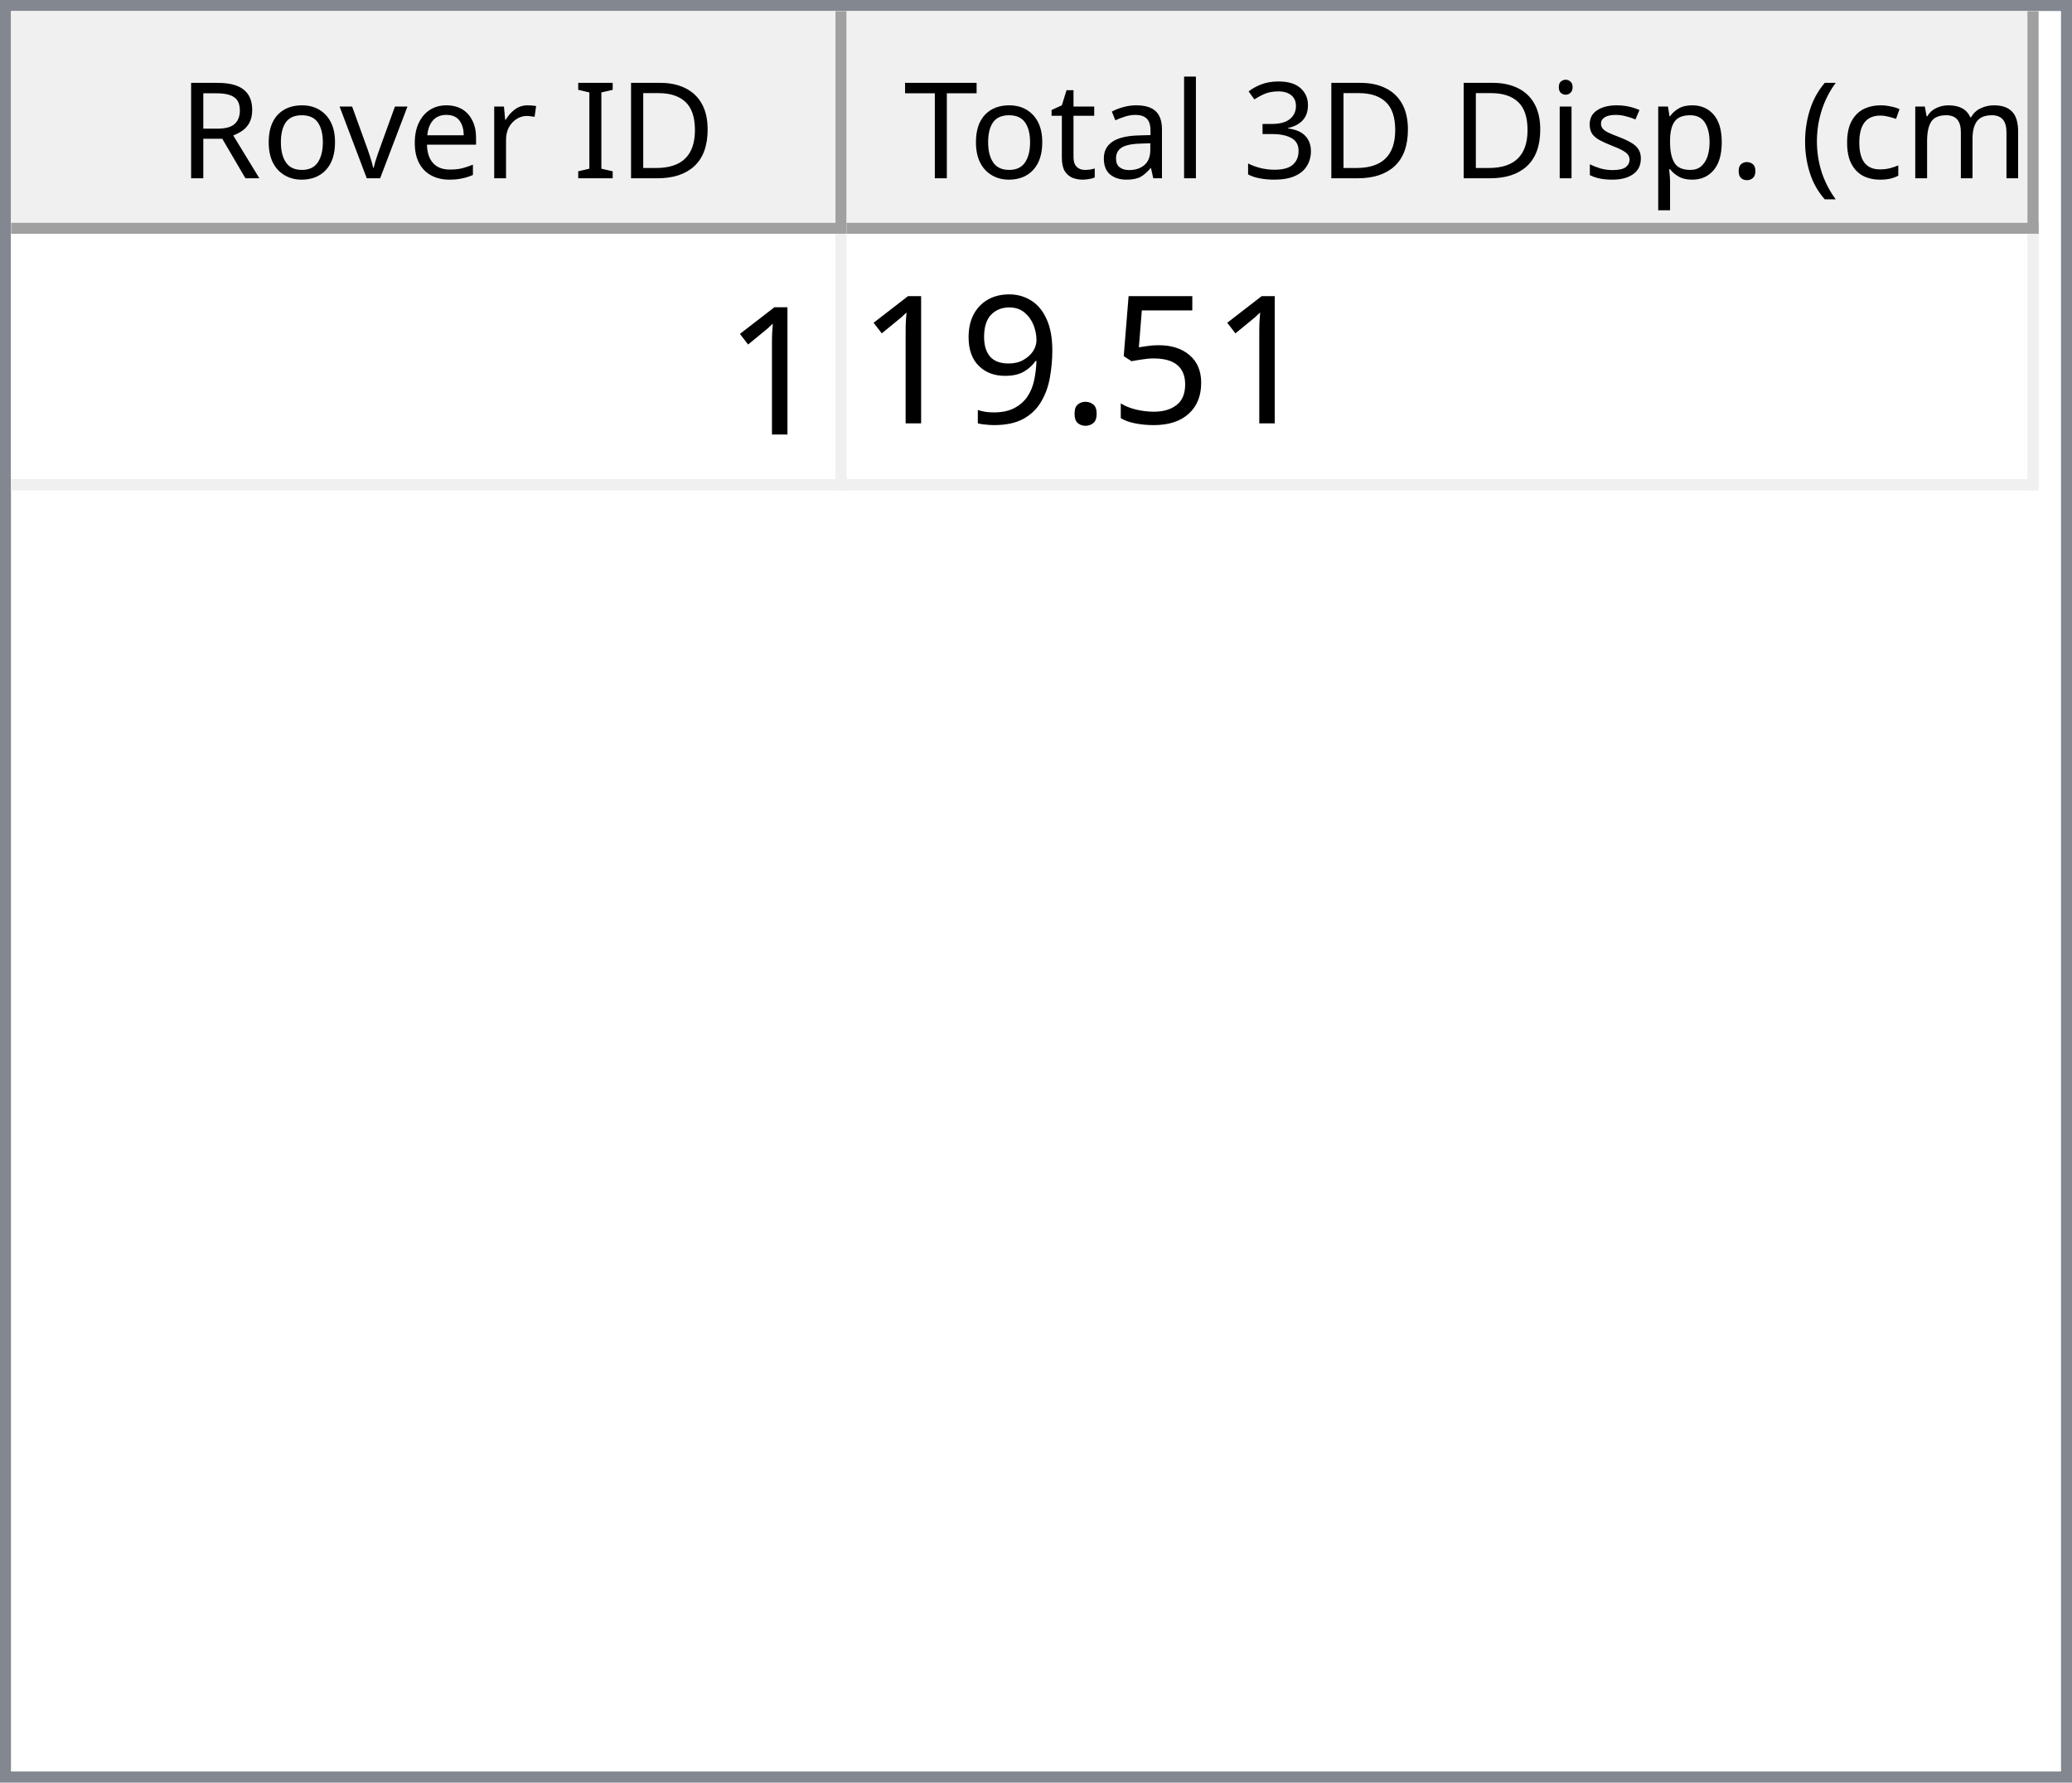
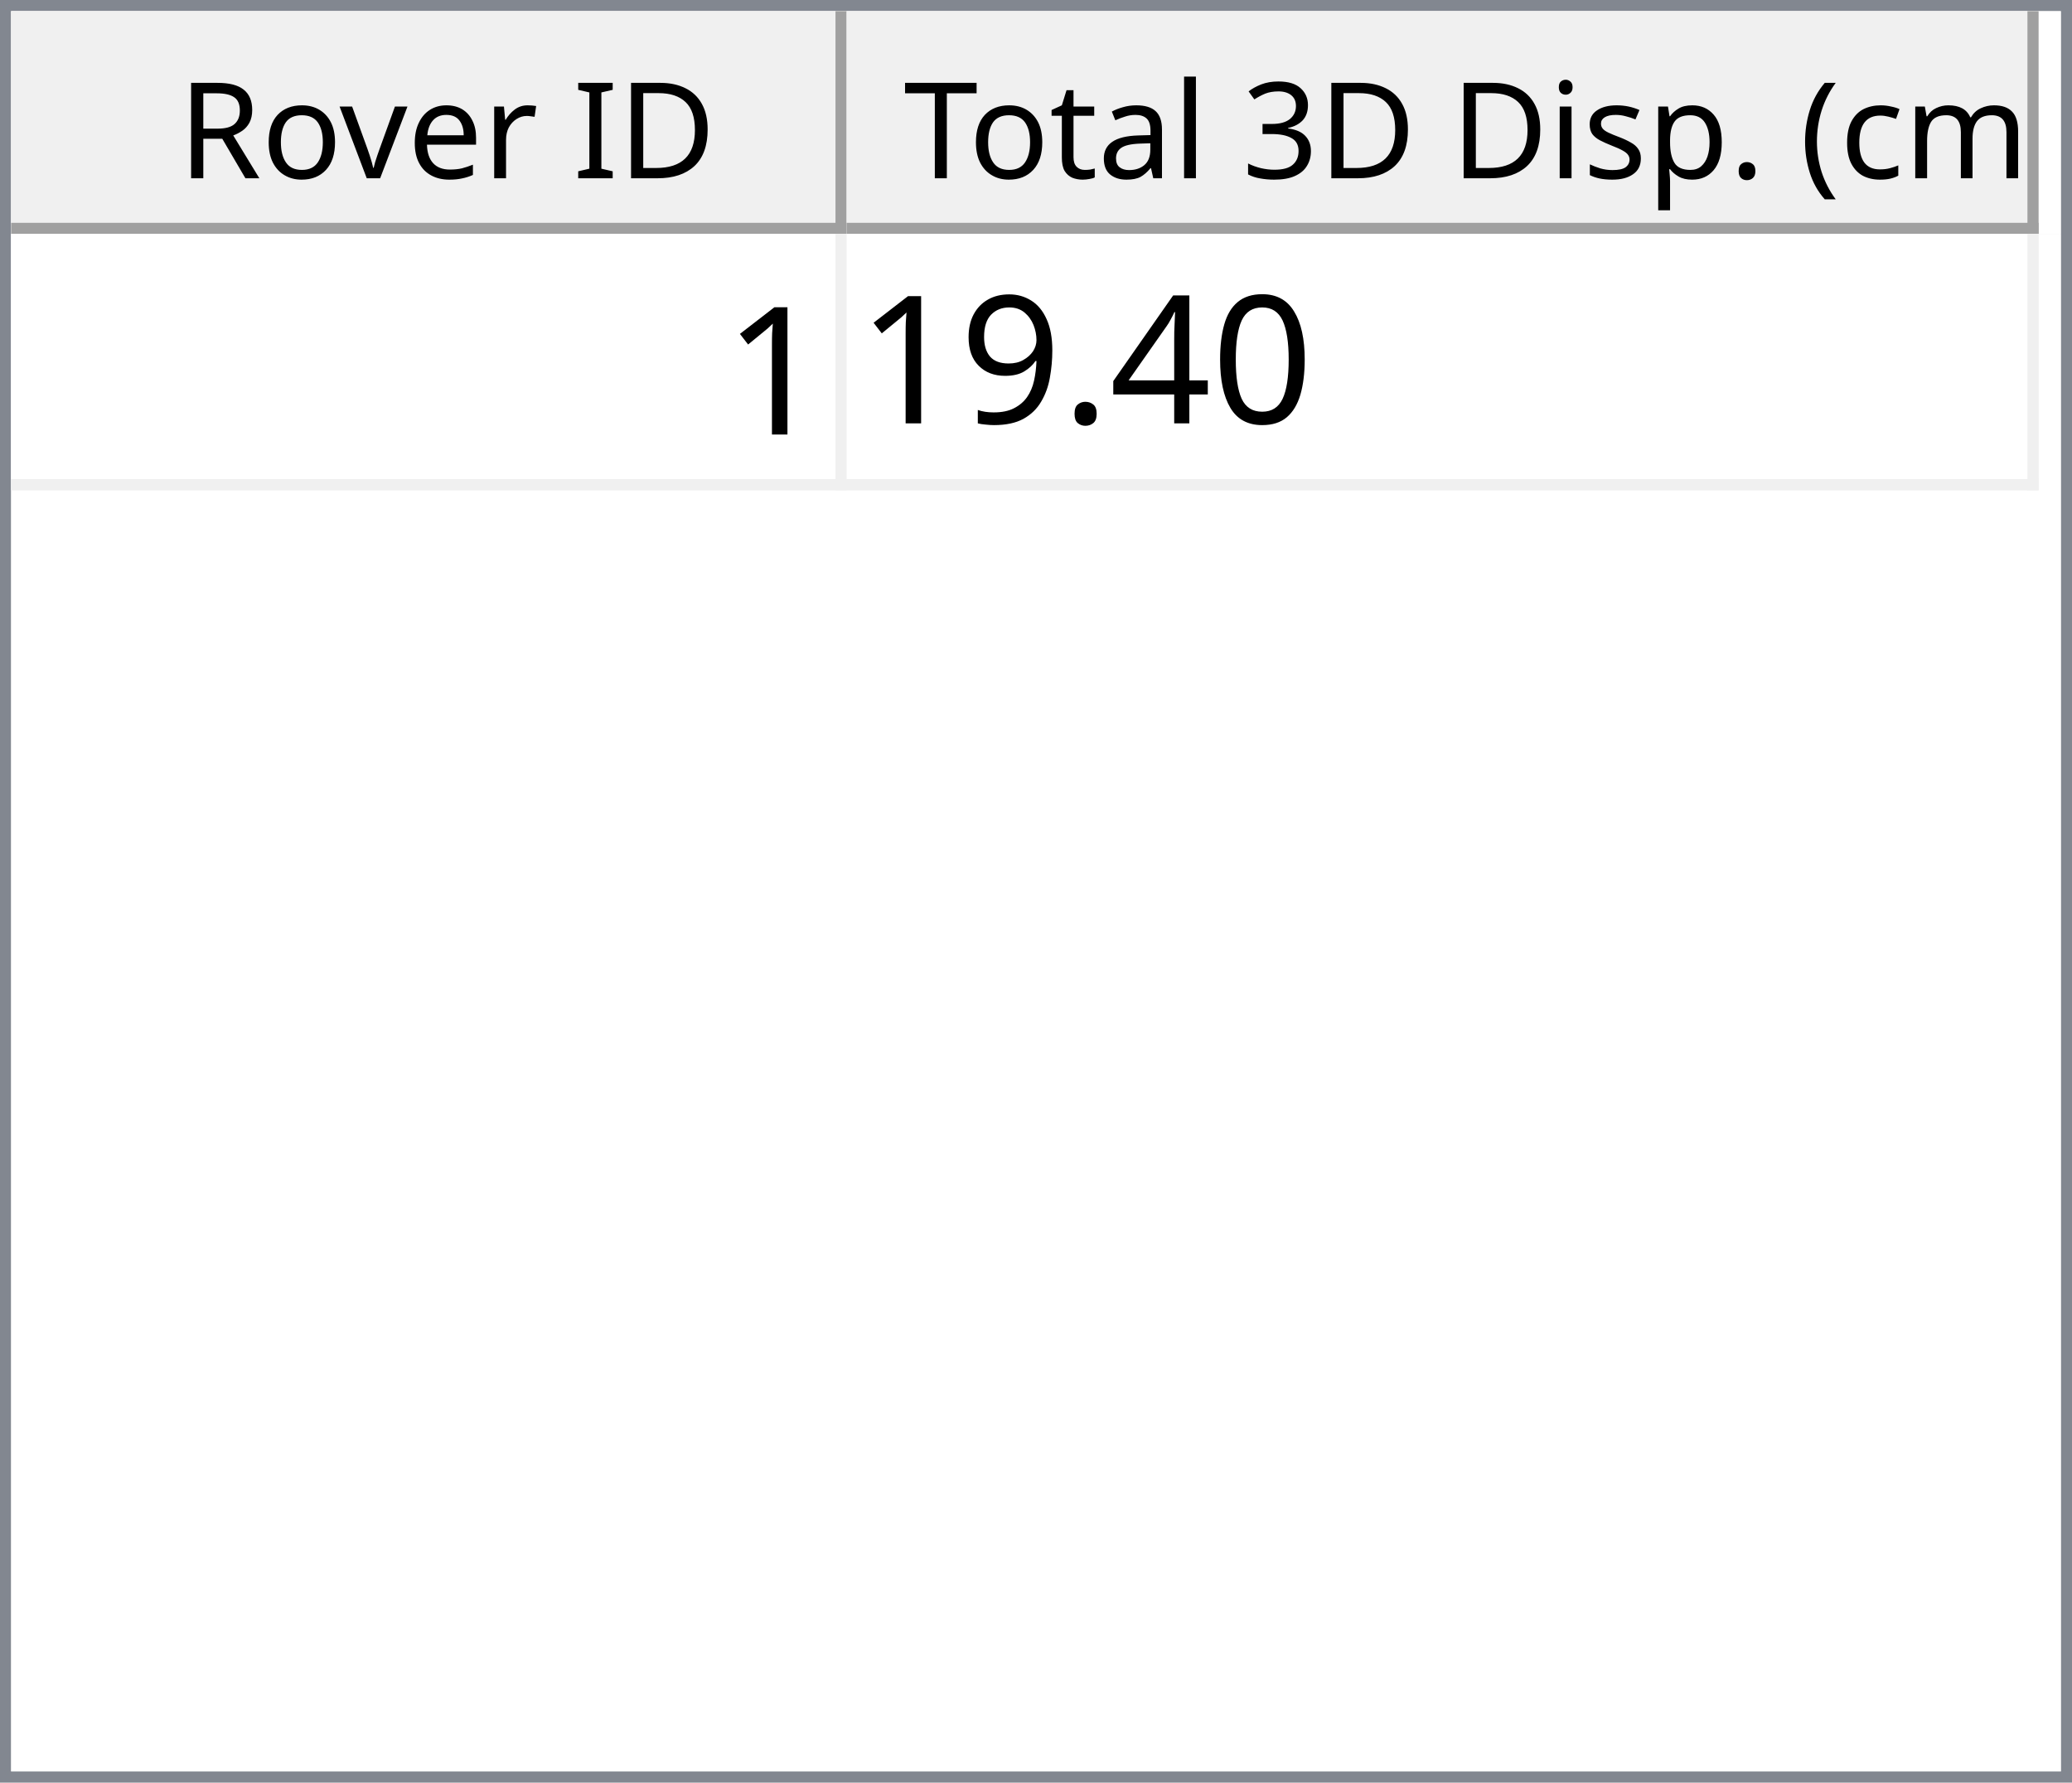
<svg xmlns="http://www.w3.org/2000/svg" style="fill-opacity:1; color-rendering:auto; color-interpolation:auto; text-rendering:auto; stroke:black; stroke-linecap:square; stroke-miterlimit:10; shape-rendering:auto; stroke-opacity:1; fill:black; stroke-dasharray:none; font-weight:normal; stroke-width:1; font-family:'Dialog'; font-style:normal; stroke-linejoin:miter; font-size:12px; stroke-dashoffset:0; image-rendering:auto;" width="186" height="160">
  <defs id="genericDefs" />
  <g>
    <defs id="defs1">
      <clipPath clipPathUnits="userSpaceOnUse" id="clipPath1">
        <path d="M0 0 L186 0 L186 160 L0 160 L0 0 Z" />
      </clipPath>
      <clipPath clipPathUnits="userSpaceOnUse" id="clipPath2">
        <path d="M0 0 L0 160 L186 160 L186 0 Z" />
      </clipPath>
      <clipPath clipPathUnits="userSpaceOnUse" id="clipPath3">
        <path d="M0 0 L0 20 L184 20 L184 0 Z" />
      </clipPath>
      <clipPath clipPathUnits="userSpaceOnUse" id="clipPath4">
        <path d="M0 0 L0 20 L75 20 L75 0 Z" />
      </clipPath>
      <clipPath clipPathUnits="userSpaceOnUse" id="clipPath5">
        <path d="M1 1 L1 19 L74 19 L74 1 Z" />
      </clipPath>
      <clipPath clipPathUnits="userSpaceOnUse" id="clipPath6">
        <path d="M0 0 L0 18 L73 18 L73 0 Z" />
      </clipPath>
      <clipPath clipPathUnits="userSpaceOnUse" id="clipPath7">
        <path d="M-0.5 -0.5 L-0.5 19.5 L74.5 19.5 L74.5 -0.5 Z" />
      </clipPath>
      <clipPath clipPathUnits="userSpaceOnUse" id="clipPath8">
        <path d="M0 0 L0 20 L107 20 L107 0 Z" />
      </clipPath>
      <clipPath clipPathUnits="userSpaceOnUse" id="clipPath9">
        <path d="M1 1 L1 19 L106 19 L106 1 Z" />
      </clipPath>
      <clipPath clipPathUnits="userSpaceOnUse" id="clipPath10">
        <path d="M0 0 L0 18 L105 18 L105 0 Z" />
      </clipPath>
      <clipPath clipPathUnits="userSpaceOnUse" id="clipPath11">
        <path d="M-0.5 -0.5 L-0.5 19.5 L106.5 19.5 L106.5 -0.5 Z" />
      </clipPath>
      <clipPath clipPathUnits="userSpaceOnUse" id="clipPath12">
        <path d="M0 0 L0 138 L184 138 L184 0 Z" />
      </clipPath>
      <clipPath clipPathUnits="userSpaceOnUse" id="clipPath13">
        <path d="M0 0 L0 23 L182 23 L182 0 Z" />
      </clipPath>
      <clipPath clipPathUnits="userSpaceOnUse" id="clipPath14">
        <path d="M-0.5 -0.5 L-0.5 22.5 L181.5 22.5 L181.5 -0.5 Z" />
      </clipPath>
      <clipPath clipPathUnits="userSpaceOnUse" id="clipPath15">
        <path d="M0 0 L0 22 L74 22 L74 0 Z" />
      </clipPath>
      <clipPath clipPathUnits="userSpaceOnUse" id="clipPath16">
        <path d="M0 0 L0 22 L106 22 L106 0 Z" />
      </clipPath>
      <font horiz-adv-x="64.551" id="font1">
        <font-face ascent="107.91" descent="25.098" units-per-em="100" style="font-style:normal; font-family:Segoe UI; font-weight:normal;" />
        <missing-glyph horiz-adv-x="64.551" d="M8.109 0 L8.109 68.266 L56.453 68.266 L56.453 0 L8.109 0 ZM15.328 7.234 L49.219 7.234 L49.219 61.031 L15.328 61.031 L15.328 7.234 Z" />
        <glyph unicode="D" horiz-adv-x="70.117" d="M9.188 0 L9.188 70.016 L28.516 70.016 Q65.531 70.016 65.531 35.891 Q65.531 19.672 55.25 9.836 Q44.969 0 27.734 0 L9.188 0 ZM17.391 62.594 L17.391 7.422 L27.828 7.422 Q41.609 7.422 49.273 14.797 Q56.938 22.172 56.938 35.688 Q56.938 62.594 28.328 62.594 L17.391 62.594 Z" />
        <glyph unicode="I" horiz-adv-x="26.611" d="M17.391 0 L9.188 0 L9.188 70.016 L17.391 70.016 L17.391 0 Z" />
        <glyph unicode=" " horiz-adv-x="27.393" d="" />
        <glyph unicode="r" horiz-adv-x="34.766" d="M34.188 41.891 Q32.078 43.5 28.125 43.5 Q23 43.5 19.555 38.672 Q16.109 33.844 16.109 25.484 L16.109 0 L8.109 0 L8.109 50 L16.109 50 L16.109 39.703 L16.312 39.703 Q18.016 44.969 21.531 47.922 Q25.047 50.875 29.391 50.875 Q32.516 50.875 34.188 50.203 L34.188 41.891 Z" />
        <glyph unicode="e" horiz-adv-x="52.295" d="M48.297 23 L12.984 23 Q13.188 14.656 17.484 10.109 Q21.781 5.562 29.297 5.562 Q37.75 5.562 44.828 11.141 L44.828 3.609 Q38.234 -1.172 27.391 -1.172 Q16.797 -1.172 10.742 5.641 Q4.688 12.453 4.688 24.812 Q4.688 36.469 11.305 43.82 Q17.922 51.172 27.734 51.172 Q37.547 51.172 42.922 44.828 Q48.297 38.484 48.297 27.203 L48.297 23 ZM40.094 29.781 Q40.047 36.719 36.75 40.578 Q33.453 44.438 27.594 44.438 Q21.922 44.438 17.969 40.383 Q14.016 36.328 13.094 29.781 L40.094 29.781 Z" />
        <glyph unicode="v" horiz-adv-x="47.9" d="M47.406 50 L27.484 0 L19.625 0 L0.688 50 L9.469 50 L22.172 13.672 Q23.578 9.672 23.922 6.688 L24.125 6.688 Q24.609 10.453 25.688 13.484 L38.969 50 L47.406 50 Z" />
        <glyph unicode="o" horiz-adv-x="58.594" d="M29 -1.172 Q17.922 -1.172 11.305 5.836 Q4.688 12.844 4.688 24.422 Q4.688 37.016 11.57 44.094 Q18.453 51.172 30.172 51.172 Q41.359 51.172 47.633 44.289 Q53.906 37.406 53.906 25.203 Q53.906 13.234 47.141 6.031 Q40.375 -1.172 29 -1.172 ZM29.594 44.438 Q21.875 44.438 17.383 39.188 Q12.891 33.938 12.891 24.703 Q12.891 15.828 17.43 10.695 Q21.969 5.562 29.594 5.562 Q37.359 5.562 41.531 10.594 Q45.703 15.625 45.703 24.906 Q45.703 34.281 41.531 39.359 Q37.359 44.438 29.594 44.438 Z" />
        <glyph unicode="R" horiz-adv-x="59.814" d="M59.375 0 L49.609 0 L37.891 19.625 Q36.281 22.359 34.766 24.289 Q33.25 26.219 31.664 27.438 Q30.078 28.656 28.25 29.219 Q26.422 29.781 24.125 29.781 L17.391 29.781 L17.391 0 L9.188 0 L9.188 70.016 L30.078 70.016 Q34.672 70.016 38.555 68.867 Q42.438 67.719 45.289 65.375 Q48.141 63.031 49.758 59.547 Q51.375 56.062 51.375 51.375 Q51.375 47.703 50.273 44.656 Q49.172 41.609 47.148 39.211 Q45.125 36.812 42.266 35.133 Q39.406 33.453 35.844 32.516 L35.844 32.328 Q37.594 31.547 38.891 30.547 Q40.188 29.547 41.359 28.18 Q42.531 26.812 43.68 25.078 Q44.828 23.344 46.234 21.047 L59.375 0 ZM17.391 62.594 L17.391 37.203 L28.516 37.203 Q31.594 37.203 34.203 38.133 Q36.812 39.062 38.719 40.797 Q40.625 42.531 41.703 45.047 Q42.781 47.562 42.781 50.688 Q42.781 56.297 39.141 59.445 Q35.5 62.594 28.609 62.594 L17.391 62.594 Z" />
        <glyph unicode=")" horiz-adv-x="30.176" d="M8.297 -15.922 L1.172 -15.922 Q16.406 2.344 16.406 26.812 Q16.406 51.469 1.078 70.016 L8.297 70.016 Q23.531 52.156 23.531 26.703 Q23.531 1.375 8.297 -15.922 Z" />
        <glyph unicode="m" horiz-adv-x="86.133" d="M79.109 0 L71.094 0 L71.094 28.719 Q71.094 37.016 68.531 40.727 Q65.969 44.438 59.906 44.438 Q54.781 44.438 51.195 39.75 Q47.609 35.062 47.609 28.516 L47.609 0 L39.594 0 L39.594 29.688 Q39.594 44.438 28.219 44.438 Q22.953 44.438 19.531 40.016 Q16.109 35.594 16.109 28.516 L16.109 0 L8.109 0 L8.109 50 L16.109 50 L16.109 42.094 L16.312 42.094 Q21.625 51.172 31.844 51.172 Q36.969 51.172 40.773 48.312 Q44.578 45.453 46 40.828 Q51.562 51.172 62.594 51.172 Q79.109 51.172 79.109 30.812 L79.109 0 Z" />
        <glyph unicode="c" horiz-adv-x="46.191" d="M42.188 2.297 Q36.422 -1.172 28.516 -1.172 Q17.828 -1.172 11.258 5.789 Q4.688 12.75 4.688 23.828 Q4.688 36.188 11.766 43.68 Q18.844 51.172 30.672 51.172 Q37.25 51.172 42.281 48.734 L42.281 40.531 Q36.719 44.438 30.375 44.438 Q22.703 44.438 17.797 38.945 Q12.891 33.453 12.891 24.516 Q12.891 15.719 17.508 10.641 Q22.125 5.562 29.891 5.562 Q36.422 5.562 42.188 9.906 L42.188 2.297 Z" />
        <glyph unicode="(" horiz-adv-x="30.176" d="M29.109 -15.922 L21.969 -15.922 Q6.844 1.375 6.844 26.703 Q6.844 52.156 21.969 70.016 L29.203 70.016 Q13.875 51.469 13.875 26.812 Q13.875 2.344 29.109 -15.922 Z" />
        <glyph unicode="." horiz-adv-x="21.68" d="M10.891 -1.078 Q8.641 -1.078 7.055 0.539 Q5.469 2.156 5.469 4.391 Q5.469 6.641 7.055 8.273 Q8.641 9.906 10.891 9.906 Q13.188 9.906 14.797 8.273 Q16.406 6.641 16.406 4.391 Q16.406 2.156 14.797 0.539 Q13.188 -1.078 10.891 -1.078 Z" />
        <glyph unicode="p" horiz-adv-x="58.789" d="M16.312 7.234 L16.109 7.234 L16.109 -23 L8.109 -23 L8.109 50 L16.109 50 L16.109 41.219 L16.312 41.219 Q22.219 51.172 33.594 51.172 Q43.266 51.172 48.688 44.461 Q54.109 37.75 54.109 26.469 Q54.109 13.922 48 6.375 Q41.891 -1.172 31.297 -1.172 Q21.578 -1.172 16.312 7.234 ZM16.109 27.391 L16.109 20.406 Q16.109 14.203 20.141 9.883 Q24.172 5.562 30.375 5.562 Q37.641 5.562 41.773 11.133 Q45.906 16.703 45.906 26.609 Q45.906 34.969 42.047 39.703 Q38.188 44.438 31.594 44.438 Q24.609 44.438 20.359 39.578 Q16.109 34.719 16.109 27.391 Z" />
        <glyph unicode="s" horiz-adv-x="42.432" d="M5.078 1.812 L5.078 10.406 Q11.625 5.562 19.484 5.562 Q30.031 5.562 30.031 12.594 Q30.031 14.594 29.125 15.992 Q28.219 17.391 26.68 18.461 Q25.141 19.531 23.07 20.383 Q21 21.234 18.609 22.172 Q15.281 23.484 12.766 24.828 Q10.25 26.172 8.57 27.859 Q6.891 29.547 6.031 31.695 Q5.172 33.844 5.172 36.719 Q5.172 40.234 6.789 42.945 Q8.406 45.656 11.086 47.484 Q13.766 49.312 17.211 50.242 Q20.656 51.172 24.312 51.172 Q30.812 51.172 35.938 48.922 L35.938 40.828 Q30.422 44.438 23.25 44.438 Q21 44.438 19.195 43.922 Q17.391 43.406 16.094 42.477 Q14.797 41.547 14.086 40.258 Q13.375 38.969 13.375 37.406 Q13.375 35.453 14.086 34.133 Q14.797 32.812 16.164 31.789 Q17.531 30.766 19.484 29.938 Q21.438 29.109 23.922 28.125 Q27.25 26.859 29.883 25.516 Q32.516 24.172 34.375 22.484 Q36.234 20.797 37.234 18.602 Q38.234 16.406 38.234 13.375 Q38.234 9.672 36.602 6.938 Q34.969 4.203 32.234 2.398 Q29.5 0.594 25.93 -0.289 Q22.359 -1.172 18.453 -1.172 Q10.75 -1.172 5.078 1.812 Z" />
        <glyph unicode="i" horiz-adv-x="24.219" d="M12.203 62.703 Q10.062 62.703 8.547 64.164 Q7.031 65.625 7.031 67.875 Q7.031 70.125 8.547 71.609 Q10.062 73.094 12.203 73.094 Q14.406 73.094 15.945 71.609 Q17.484 70.125 17.484 67.875 Q17.484 65.719 15.945 64.211 Q14.406 62.703 12.203 62.703 ZM16.109 0 L8.109 0 L8.109 50 L16.109 50 L16.109 0 Z" />
        <glyph unicode="3" horiz-adv-x="53.906" d="M46.531 19.828 Q46.531 15.094 44.75 11.211 Q42.969 7.328 39.719 4.57 Q36.469 1.812 31.93 0.297 Q27.391 -1.219 21.922 -1.219 Q11.922 -1.219 6 2.594 L6 11.188 Q13.094 5.609 22.219 5.609 Q25.875 5.609 28.828 6.539 Q31.781 7.469 33.906 9.227 Q36.031 10.984 37.18 13.477 Q38.328 15.969 38.328 19.094 Q38.328 32.812 18.797 32.812 L12.984 32.812 L12.984 39.594 L18.5 39.594 Q35.797 39.594 35.797 52.484 Q35.797 64.406 22.609 64.406 Q15.188 64.406 8.688 59.422 L8.688 67.188 Q15.375 71.188 24.609 71.188 Q29 71.188 32.57 69.969 Q36.141 68.75 38.68 66.555 Q41.219 64.359 42.609 61.281 Q44 58.203 44 54.5 Q44 40.672 30.031 36.719 L30.031 36.531 Q33.594 36.141 36.625 34.797 Q39.656 33.453 41.852 31.305 Q44.047 29.156 45.289 26.25 Q46.531 23.344 46.531 19.828 Z" />
        <glyph unicode="l" horiz-adv-x="24.219" d="M16.109 0 L8.109 0 L8.109 74.031 L16.109 74.031 L16.109 0 Z" />
        <glyph unicode="a" horiz-adv-x="50.879" d="M43.891 0 L35.891 0 L35.891 7.812 L35.688 7.812 Q30.469 -1.172 20.312 -1.172 Q12.844 -1.172 8.617 2.781 Q4.391 6.734 4.391 13.281 Q4.391 27.297 20.906 29.594 L35.891 31.688 Q35.891 44.438 25.594 44.438 Q16.547 44.438 9.281 38.281 L9.281 46.484 Q16.656 51.172 26.266 51.172 Q43.891 51.172 43.891 32.516 L43.891 0 ZM35.891 25.297 L23.828 23.641 Q18.266 22.859 15.43 20.875 Q12.594 18.891 12.594 13.875 Q12.594 10.203 15.211 7.883 Q17.828 5.562 22.172 5.562 Q28.125 5.562 32.008 9.742 Q35.891 13.922 35.891 20.312 L35.891 25.297 Z" />
        <glyph unicode="t" horiz-adv-x="33.887" d="M31.297 0.484 Q28.469 -1.078 23.828 -1.078 Q10.688 -1.078 10.688 13.578 L10.688 43.172 L2.094 43.172 L2.094 50 L10.688 50 L10.688 62.203 L18.703 64.797 L18.703 50 L31.297 50 L31.297 43.172 L18.703 43.172 L18.703 14.984 Q18.703 9.969 20.414 7.82 Q22.125 5.672 26.078 5.672 Q29.109 5.672 31.297 7.328 L31.297 0.484 Z" />
        <glyph unicode="T" horiz-adv-x="52.393" d="M50.594 62.594 L30.375 62.594 L30.375 0 L22.172 0 L22.172 62.594 L2 62.594 L2 70.016 L50.594 70.016 L50.594 62.594 Z" />
      </font>
      <font horiz-adv-x="75.0" id="font2">
        <font-face ascent="100.537" descent="21.973" units-per-em="100" style="font-style:normal; font-family:sans-serif; font-weight:normal;" />
        <missing-glyph horiz-adv-x="75.0" d="M12.5 0 L12.5 62.5 L62.5 62.5 L62.5 0 L12.5 0 ZM14.062 1.562 L60.938 1.562 L60.938 60.938 L14.062 60.938 L14.062 1.562 Z" />
        <glyph unicode="1" horiz-adv-x="55.615" d="M37.25 0 L28.469 0 L28.469 56 Q25.297 52.984 20.141 49.953 Q14.984 46.922 10.891 45.406 L10.891 53.906 Q18.266 57.375 23.781 62.305 Q29.297 67.234 31.594 71.875 L37.25 71.875 L37.25 0 Z" />
-         <glyph unicode="5" horiz-adv-x="55.615" d="M4.156 18.75 L13.375 19.531 Q14.406 12.797 18.141 9.398 Q21.875 6 27.156 6 Q33.5 6 37.891 10.789 Q42.281 15.578 42.281 23.484 Q42.281 31 38.062 35.352 Q33.844 39.703 27 39.703 Q22.75 39.703 19.336 37.773 Q15.922 35.844 13.969 32.766 L5.719 33.844 L12.641 70.609 L48.25 70.609 L48.25 62.203 L19.672 62.203 L15.828 42.969 Q22.266 47.469 29.344 47.469 Q38.719 47.469 45.164 40.969 Q51.609 34.469 51.609 24.266 Q51.609 14.547 45.953 7.469 Q39.062 -1.219 27.156 -1.219 Q17.391 -1.219 11.211 4.25 Q5.031 9.719 4.156 18.75 Z" />
+         <glyph unicode="0" horiz-adv-x="55.615" d="M4.156 35.297 Q4.156 48 6.766 55.742 Q9.375 63.484 14.523 67.68 Q19.672 71.875 27.484 71.875 Q33.25 71.875 37.594 69.555 Q41.938 67.234 44.773 62.867 Q47.609 58.5 49.219 52.227 Q50.828 45.953 50.828 35.297 Q50.828 22.703 48.242 14.969 Q45.656 7.234 40.508 3.008 Q35.359 -1.219 27.484 -1.219 Q17.141 -1.219 11.234 6.203 Q4.156 15.141 4.156 35.297 ZM13.188 35.297 Q13.188 17.672 17.312 11.836 Q21.438 6 27.484 6 Q33.547 6 37.672 11.859 Q41.797 17.719 41.797 35.297 Q41.797 52.984 37.672 58.789 Q33.547 64.594 27.391 64.594 Q21.344 64.594 17.719 59.469 Q13.188 52.938 13.188 35.297 Z" />
+         <glyph unicode="4" horiz-adv-x="55.615" d="M32.328 0 L32.328 17.141 L1.266 17.141 L1.266 25.203 L33.938 71.578 L41.109 71.578 L41.109 25.203 L50.781 25.203 L50.781 17.141 L41.109 17.141 L41.109 0 L32.328 0 ZM32.328 25.203 L32.328 57.469 L9.906 25.203 L32.328 25.203 Z" />
        <glyph unicode="." horiz-adv-x="27.783" d="M9.078 0 L9.078 10.016 L19.094 10.016 L19.094 0 L9.078 0 Z" />
        <glyph unicode="9" horiz-adv-x="55.615" d="M5.469 16.547 L13.922 17.328 Q14.984 11.375 18.016 8.688 Q21.047 6 25.781 6 Q29.828 6 32.883 7.859 Q35.938 9.719 37.891 12.82 Q39.844 15.922 41.164 21.195 Q42.484 26.469 42.484 31.938 Q42.484 32.516 42.438 33.688 Q39.797 29.5 35.234 26.883 Q30.672 24.266 25.344 24.266 Q16.453 24.266 10.305 30.711 Q4.156 37.156 4.156 47.703 Q4.156 58.594 10.578 65.234 Q17 71.875 26.656 71.875 Q33.641 71.875 39.43 68.117 Q45.219 64.359 48.219 57.398 Q51.219 50.438 51.219 37.25 Q51.219 23.531 48.242 15.406 Q45.266 7.281 39.383 3.031 Q33.5 -1.219 25.594 -1.219 Q17.188 -1.219 11.867 3.445 Q6.547 8.109 5.469 16.547 ZM41.453 48.141 Q41.453 55.719 37.43 60.156 Q33.406 64.594 27.734 64.594 Q21.875 64.594 17.531 59.812 Q13.188 55.031 13.188 47.406 Q13.188 40.578 17.312 36.305 Q21.438 32.031 27.484 32.031 Q33.594 32.031 37.523 36.305 Q41.453 40.578 41.453 48.141 Z" />
      </font>
    </defs>
    <g style="fill:white; stroke:white;">
      <rect x="0" y="0" width="186" style="clip-path:url(#clipPath1); stroke:none;" height="160" />
    </g>
    <g style="fill:white; text-rendering:optimizeSpeed; color-rendering:optimizeSpeed; image-rendering:optimizeSpeed; shape-rendering:crispEdges; stroke:white; color-interpolation:sRGB;">
      <rect x="0" width="186" height="160" y="0" style="stroke:none;" />
      <path style="stroke:none;" d="M0 160 L186 160 L186 0 L0 0 Z" />
    </g>
    <g style="fill:rgb(240,240,240); font-family:'Segoe UI'; stroke:rgb(240,240,240);">
      <rect x="0" y="0" width="186" style="clip-path:url(#clipPath2); stroke:none;" height="160" />
    </g>
    <g style="fill:rgb(130,135,144); font-family:'Segoe UI'; stroke:rgb(130,135,144);">
      <path d="M0 0 L186 0 L186 160 L0 160 L0 0 ZM1 1 L185 1 L185 159 L1 159 L1 1 Z" style="fill-rule:evenodd; clip-path:url(#clipPath2); stroke:none;" />
    </g>
    <g style="fill:white; font-family:'Segoe UI'; stroke:white;" transform="translate(1,1)">
      <rect x="0" y="0" width="184" style="clip-path:url(#clipPath3); stroke:none;" height="20" />
    </g>
    <g style="fill:rgb(240,240,240); font-family:'Segoe UI'; stroke:rgb(240,240,240);" transform="translate(1,1)">
      <rect x="0" y="0" width="75" style="clip-path:url(#clipPath4); stroke:none;" height="20" />
    </g>
    <g style="font-family:'Segoe UI';" transform="translate(2,2)">
      <text x="14" xml:space="preserve" y="14" style="clip-path:url(#clipPath6); stroke:none;">Rover ID</text>
    </g>
    <g style="fill:rgb(160,160,160); font-family:'Segoe UI'; stroke:rgb(160,160,160); stroke-linejoin:bevel;" transform="translate(1.5,1.5)">
      <line x1="74" x2="74" y1="0" style="fill:none; clip-path:url(#clipPath7);" y2="19" />
    </g>
    <g style="fill:rgb(160,160,160); font-family:'Segoe UI'; stroke:rgb(160,160,160); stroke-linejoin:bevel;" transform="matrix(1,0,0,1,1,1) translate(0.5,0.5)">
      <line x1="0" x2="74" y1="19" style="fill:none; clip-path:url(#clipPath7);" y2="19" />
    </g>
    <g style="fill:rgb(240,240,240); font-family:'Segoe UI'; stroke:rgb(240,240,240);" transform="translate(76,1)">
      <rect x="0" y="0" width="107" style="clip-path:url(#clipPath8); stroke:none;" height="20" />
    </g>
    <g style="font-family:'Segoe UI';" transform="translate(77,2)">
      <text x="1" xml:space="preserve" y="14" style="clip-path:url(#clipPath10); stroke:none;"> Total 3D Disp. (cm)</text>
    </g>
    <g style="fill:rgb(160,160,160); font-family:'Segoe UI'; stroke:rgb(160,160,160); stroke-linejoin:bevel;" transform="translate(76.5,1.5)">
      <line x1="106" x2="106" y1="0" style="fill:none; clip-path:url(#clipPath11);" y2="19" />
    </g>
    <g style="fill:rgb(160,160,160); font-family:'Segoe UI'; stroke:rgb(160,160,160); stroke-linejoin:bevel;" transform="matrix(1,0,0,1,76,1) translate(0.5,0.5)">
      <line x1="0" x2="106" y1="19" style="fill:none; clip-path:url(#clipPath11);" y2="19" />
    </g>
    <g style="fill:white; font-family:'Segoe UI'; stroke:white;" transform="translate(1,21)">
      <rect x="0" y="0" width="184" style="clip-path:url(#clipPath12); stroke:none;" height="138" />
    </g>
    <g style="fill:rgb(240,240,240); font-size:16px; font-family:sans-serif; stroke:rgb(240,240,240);" transform="translate(1,21)">
      <rect x="0" y="0" width="182" style="clip-path:url(#clipPath13); stroke:none;" height="23" />
      <line transform="translate(0.5,0.5)" x1="0" x2="181" y1="22" style="clip-path:url(#clipPath14); fill:none; stroke-linejoin:bevel;" y2="22" />
    </g>
    <g transform="matrix(1,0,0,1,1,21) translate(0.5,0.5)" style="fill:rgb(240,240,240); font-size:16px; font-family:sans-serif; stroke:rgb(240,240,240); stroke-linejoin:bevel;">
      <line x1="74" x2="74" y1="0" style="fill:none; clip-path:url(#clipPath14);" y2="22" />
    </g>
    <g transform="matrix(1,0,0,1,1,21) translate(0.5,0.5)" style="fill:rgb(240,240,240); font-size:16px; font-family:sans-serif; stroke:rgb(240,240,240); stroke-linejoin:bevel;">
      <line x1="181" x2="181" y1="0" style="fill:none; clip-path:url(#clipPath14);" y2="22" />
    </g>
    <g style="fill:white; font-size:16px; font-family:sans-serif; stroke:white;" transform="matrix(1,0,0,1,1,21)">
      <rect x="0" y="0" width="74" style="clip-path:url(#clipPath15); stroke:none;" height="22" />
      <text x="64" y="18" style="fill:black; clip-path:url(#clipPath15); stroke:none;" xml:space="preserve">1</text>
    </g>
    <g style="fill:white; font-size:16px; font-family:sans-serif; stroke:white;" transform="matrix(1,0,0,1,1,21) translate(75,0)">
      <rect x="0" y="0" width="106" style="clip-path:url(#clipPath16); stroke:none;" height="22" />
-       <text x="1" y="17" style="fill:black; clip-path:url(#clipPath16); stroke:none;" xml:space="preserve">19.51</text>
+       <text x="1" y="17" style="fill:black; clip-path:url(#clipPath16); stroke:none;" xml:space="preserve">19.40</text>
    </g>
  </g>
</svg>
